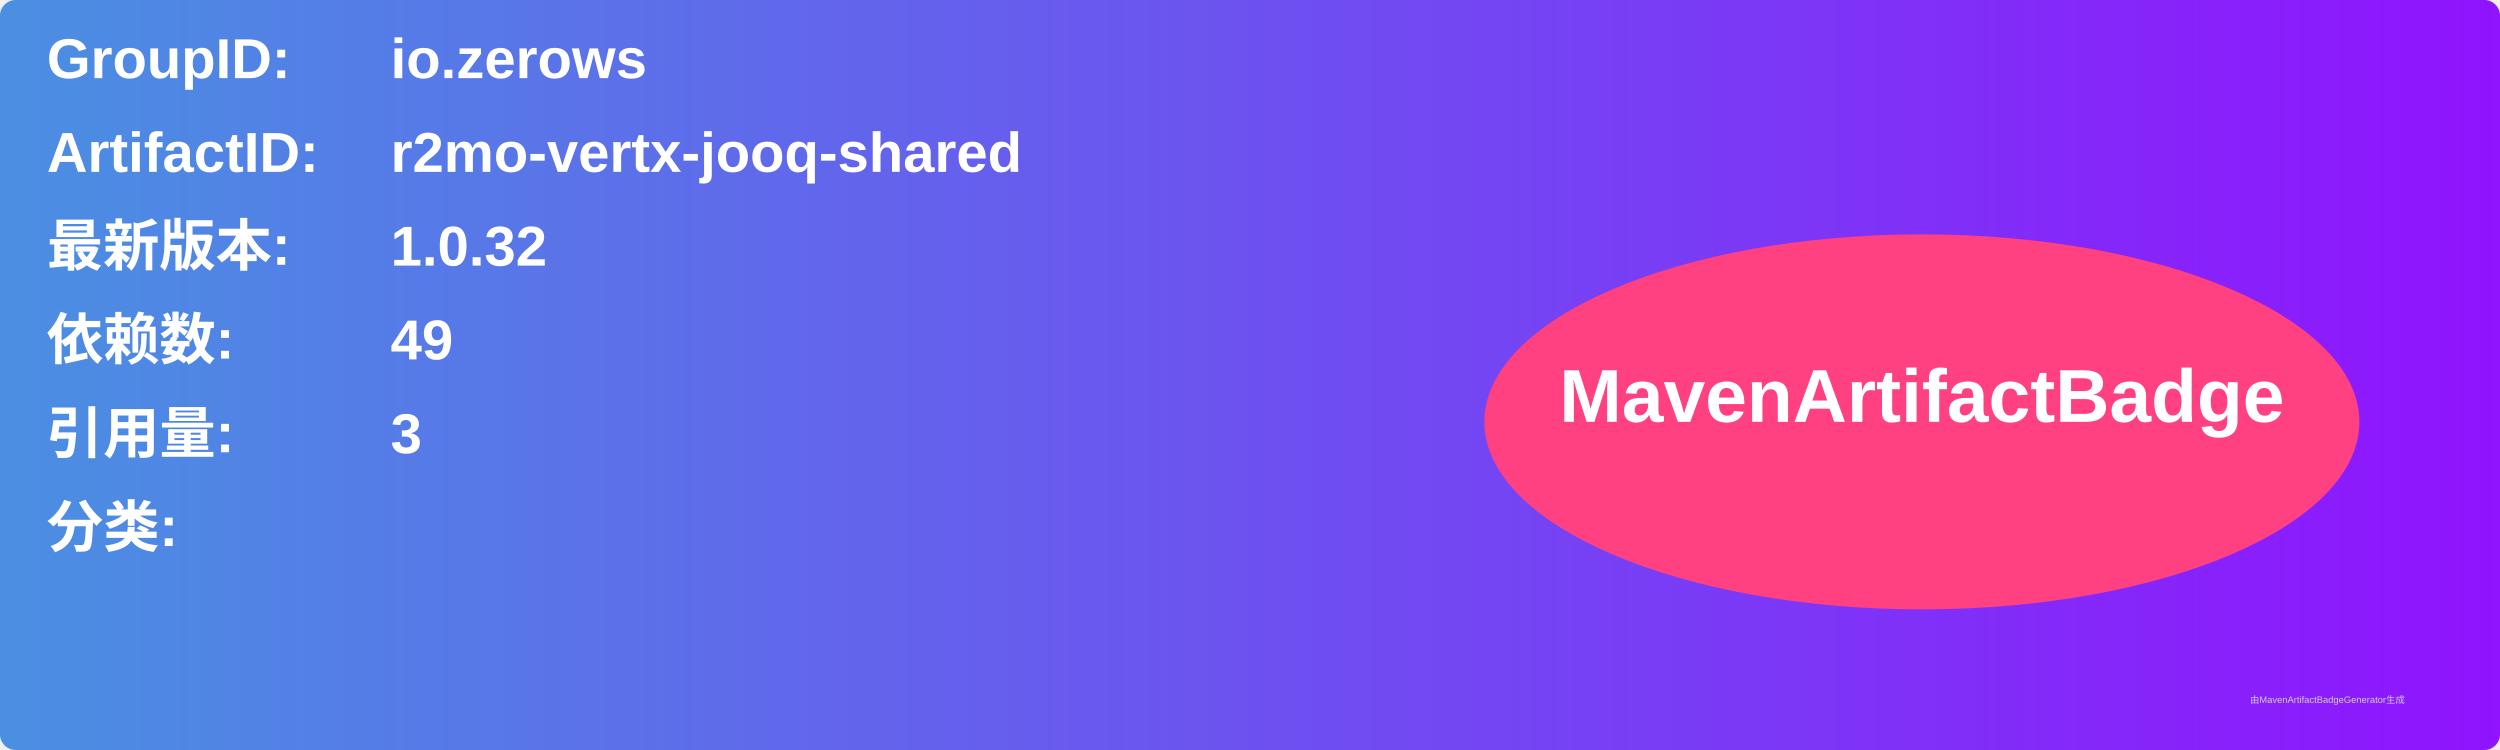
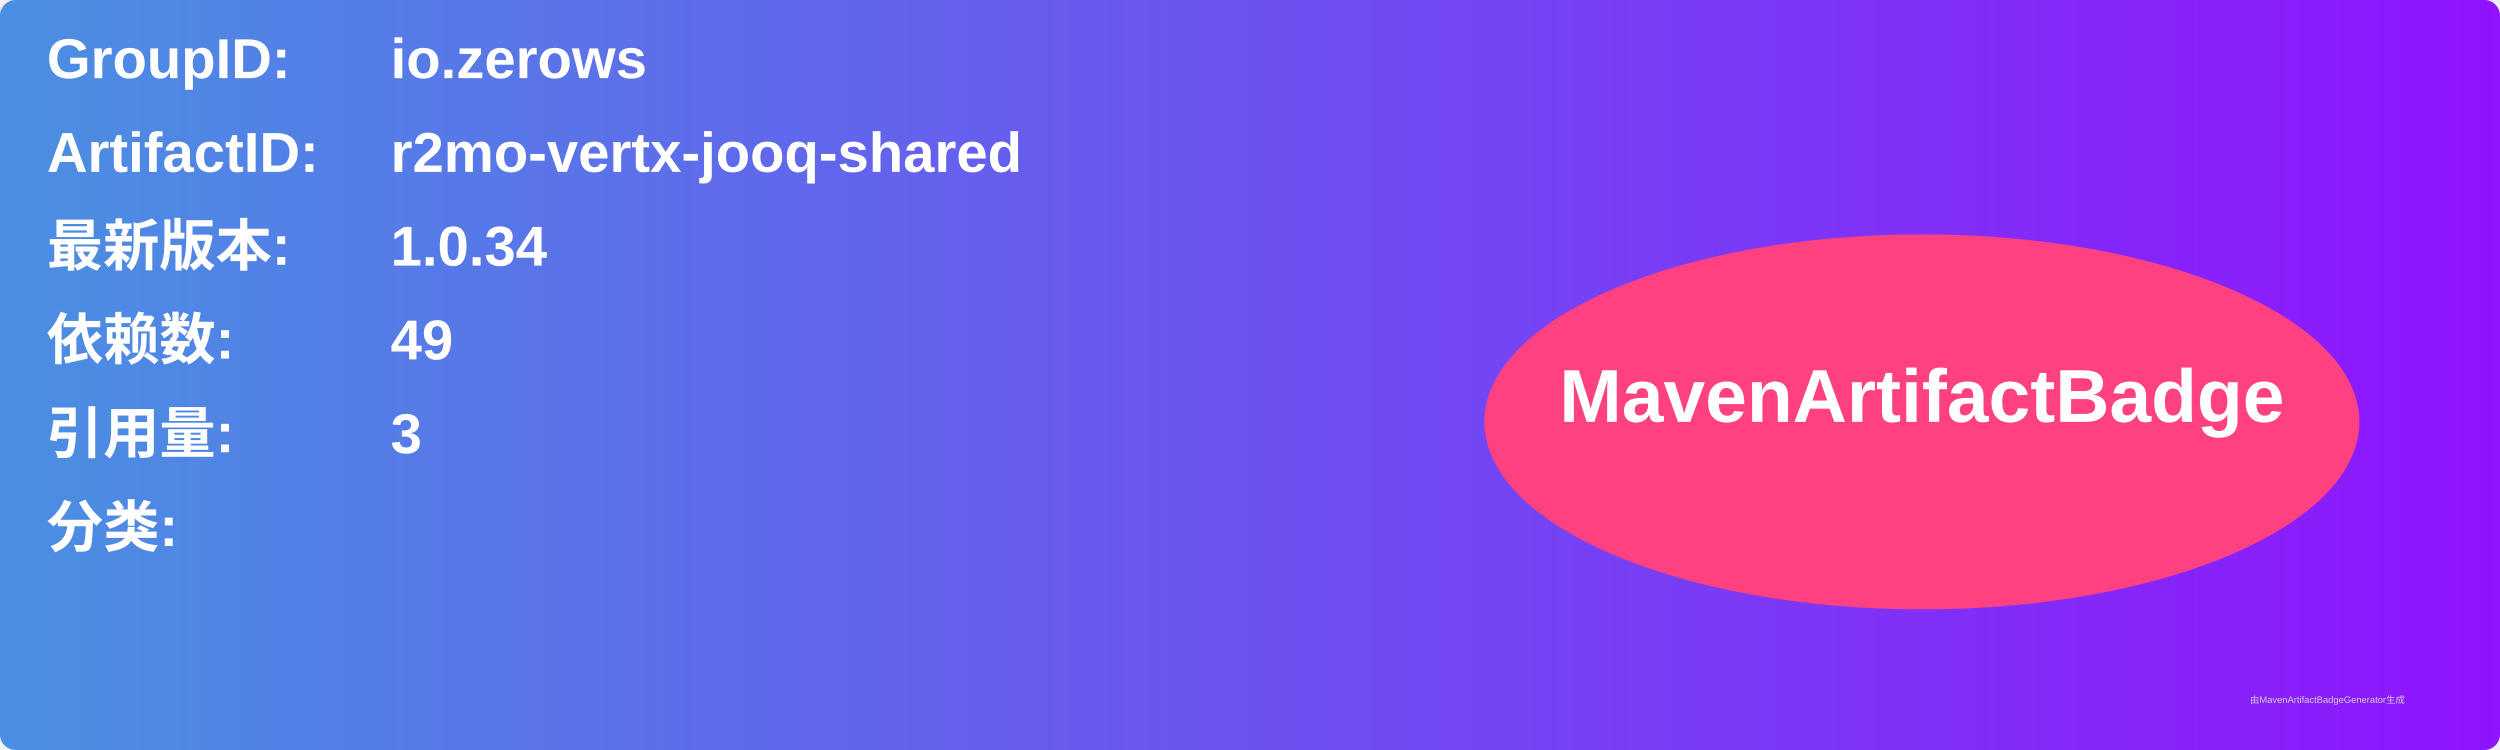
<svg xmlns="http://www.w3.org/2000/svg" width="800" height="240" viewBox="0 0 800 240">
  <linearGradient id="grad" x1="0%" y1="0%" x2="100%" y2="0%">
    <stop offset="0%" stop-color="#4a90e2" />
    <stop offset="100%" stop-color="#9013fe" />
  </linearGradient>
  <rect width="100%" height="100%" rx="5" ry="5" fill="url(#grad)" />
  <g transform="translate(15, 15)">
    <text x="0" y="10" font-family="Arial" font-size="18" fill="white" font-weight="bold" width="260">GroupID:</text>
    <text x="110" y="10" font-family="Arial" font-size="18" fill="white" font-weight="bold" width="460">io.zerows</text>
    <text x="0" y="40" font-family="Arial" font-size="18" fill="white" font-weight="bold" width="260">ArtifactID:</text>
    <text x="110" y="40" font-family="Arial" font-size="18" fill="white" font-weight="bold" width="460">r2mo-vertx-jooq-shared</text>
    <text x="0" y="70" font-family="Arial" font-size="18" fill="white" font-weight="bold">最新版本:</text>
    <text x="110" y="70" font-family="Arial" font-size="18" fill="white" font-weight="bold">
-       <tspan font-weight="bold">1.0.32</tspan>
+       <tspan font-weight="bold">1.0.34</tspan>
    </text>
    <text x="0" y="100" font-family="Arial" font-size="18" fill="white" font-weight="bold">依赖数: </text>
    <text x="110" y="100" font-family="Arial" font-size="18" fill="white">
      <tspan font-weight="bold">49</tspan>
    </text>
    <text x="0" y="130" font-family="Arial" font-size="18" fill="white" font-weight="bold">引用量: </text>
    <text x="110" y="130" font-family="Arial" font-size="18" fill="white">
      <tspan font-weight="bold">3</tspan>
    </text>
    <text x="0" y="160" font-family="Arial" font-size="18" fill="white" font-weight="bold">分类:</text>
    <text x="10" y="190" font-family="Arial" font-size="10" fill="white">
      <tspan font-weight="bold" />
    </text>
    <ellipse cx="600" cy="120" rx="140" ry="60" fill="#ff4081" />
    <text x="600" y="120" text-anchor="middle" font-family="Arial" font-size="24" fill="white" font-weight="bold">MavenArtifactBadge</text>
  </g>
  <text x="720" y="225" font-family="Arial" font-size="3" fill="#d0d0d0">由MavenArtifactBadgeGenerator生成</text>
</svg>
